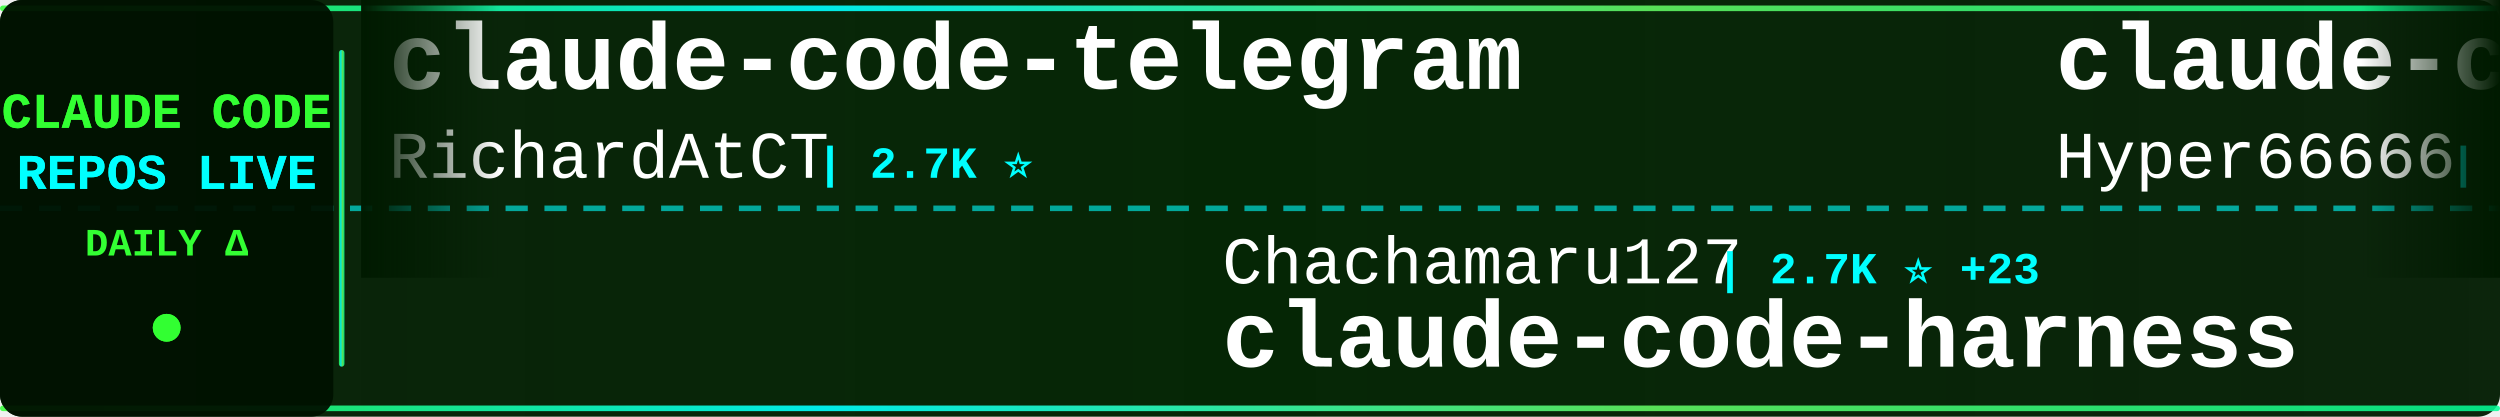
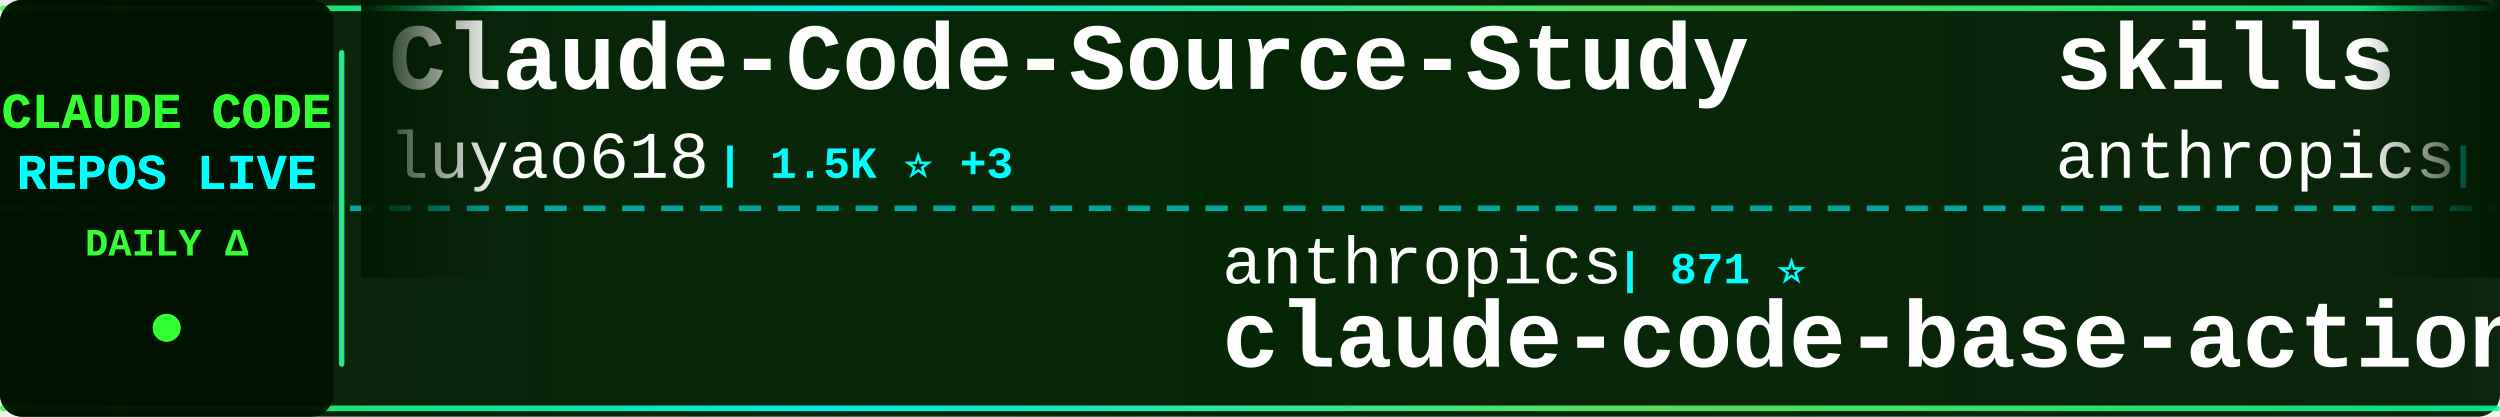
<svg xmlns="http://www.w3.org/2000/svg" width="900" height="150">
  <defs>
    <linearGradient id="tickerBg" x1="0%" y1="0%" x2="100%" y2="0%">
      <stop offset="0%" style="stop-color:#001a00;stop-opacity:0.95" />
      <stop offset="50%" style="stop-color:#002200;stop-opacity:0.98" />
      <stop offset="100%" style="stop-color:#001a00;stop-opacity:0.95" />
    </linearGradient>
    <linearGradient id="borderGrad" x1="0%" y1="0%" x2="100%" y2="0%">
      <stop offset="0%" style="stop-color:#33ff33;stop-opacity:0.85">
        <animate attributeName="stop-opacity" values="0.85;1;0.85" dur="2s" repeatCount="indefinite" />
      </stop>
      <stop offset="33%" style="stop-color:#00ffff;stop-opacity:0.9">
        <animate attributeName="stop-opacity" values="0.9;1;0.9" dur="2.2s" repeatCount="indefinite" />
      </stop>
      <stop offset="66%" style="stop-color:#66ff66;stop-opacity:0.85">
        <animate attributeName="stop-opacity" values="0.85;1;0.85" dur="1.8s" repeatCount="indefinite" />
      </stop>
      <stop offset="100%" style="stop-color:#00ff99;stop-opacity:0.85">
        <animate attributeName="stop-opacity" values="0.85;1;0.85" dur="2s" repeatCount="indefinite" />
      </stop>
    </linearGradient>
    <filter id="textGlow">
      <feGaussianBlur stdDeviation="0.1" result="coloredBlur" />
      <feMerge>
        <feMergeNode in="coloredBlur" />
        <feMergeNode in="SourceGraphic" />
      </feMerge>
    </filter>
    <filter id="metricGlow">
      <feGaussianBlur stdDeviation="0.2" result="coloredBlur" />
      <feMerge>
        <feMergeNode in="coloredBlur" />
        <feMergeNode in="SourceGraphic" />
      </feMerge>
    </filter>
    <linearGradient id="leftFade" x1="0%" y1="0%" x2="100%" y2="0%">
      <stop offset="0%" style="stop-color:#001a00;stop-opacity:1" />
      <stop offset="100%" style="stop-color:#001a00;stop-opacity:0" />
    </linearGradient>
    <linearGradient id="rightFade" x1="0%" y1="0%" x2="100%" y2="0%">
      <stop offset="0%" style="stop-color:#001a00;stop-opacity:0" />
      <stop offset="100%" style="stop-color:#001a00;stop-opacity:1" />
    </linearGradient>
  </defs>
  <rect width="900" height="150" fill="url(#tickerBg)" rx="8" />
  <rect x="0" y="2" width="900" height="2" fill="url(#borderGrad)" rx="1" />
  <rect x="0" y="146" width="900" height="2" fill="url(#borderGrad)" rx="1" />
  <line x1="0" y1="75" x2="900" y2="75" stroke="#00ffff" stroke-width="2" stroke-dasharray="8 6" opacity="0.6" />
  <rect x="0" y="0" width="120" height="150" fill="#001100" opacity="0.95" rx="8" />
  <text x="60" y="46" font-family="'Courier New', monospace" font-size="18" font-weight="bold" fill="#33ff33" text-anchor="middle" filter="url(#textGlow)">
    CLAUDE CODE
  </text>
  <text x="60" y="68" font-family="'Courier New', monospace" font-size="18" font-weight="bold" fill="#00ffff" text-anchor="middle" filter="url(#textGlow)">
    REPOS LIVE
  </text>
  <text x="60" y="92" font-family="'Courier New', monospace" font-size="14" font-weight="bold" fill="#33ff33" text-anchor="middle">
    DAILY Δ
  </text>
  <circle cx="60" cy="118" r="5" fill="#33ff33" filter="url(#metricGlow)">
    <animate attributeName="r" values="4;6;4" dur="1.5s" repeatCount="indefinite" />
    <animate attributeName="opacity" values="0.6;1;0.6" dur="1.5s" repeatCount="indefinite" />
  </circle>
  <rect x="122" y="18" width="2" height="114" fill="url(#borderGrad)" rx="1" />
  <clipPath id="tickerClip">
    <rect x="130" y="0" width="770" height="150" />
  </clipPath>
  <g clip-path="url(#tickerClip)">
    <g id="tickerItems">
      <animateTransform attributeName="transform" attributeType="XML" type="translate" from="0 0" to="-3000 0" dur="54s" repeatCount="indefinite" />
      <g transform="translate(0, 0)">
-         <text x="140" y="32" font-family="'Courier New', monospace" font-size="34" font-weight="bold" fill="#ffffff">claude-code-telegram</text>
-         <text x="140" y="64" font-family="'Courier New', monospace" font-size="24" font-weight="normal" fill="#ffffff" opacity="1.0">RichardAtCT</text>
-         <text x="294" y="64" font-family="'Courier New', monospace" font-size="16" font-weight="bold" fill="#00ffff"> | 2.7K ⭐</text>
+         <text x="140" y="32" font-family="'Courier New', monospace" font-size="34" font-weight="bold" fill="#ffffff">Claude-Code-Source-Study</text>
+         <text x="140" y="64" font-family="'Courier New', monospace" font-size="24" font-weight="normal" fill="#ffffff" opacity="1.0">luyao618</text>
+         <text x="258" y="64" font-family="'Courier New', monospace" font-size="16" font-weight="bold" fill="#00ffff"> | 1.5K ⭐ +3</text>
      </g>
      <g transform="translate(300, 0)">
-         <text x="140" y="102" font-family="'Courier New', monospace" font-size="24" font-weight="normal" fill="#ffffff" opacity="1.0">Chachamaru127</text>
-         <text x="318" y="102" font-family="'Courier New', monospace" font-size="16" font-weight="bold" fill="#00ffff"> | 2.7K ⭐ +23</text>
-         <text x="140" y="132" font-family="'Courier New', monospace" font-size="34" font-weight="bold" fill="#ffffff">claude-code-harness</text>
+         <text x="140" y="102" font-family="'Courier New', monospace" font-size="24" font-weight="normal" fill="#ffffff" opacity="1.0">anthropics</text>
+         <text x="282" y="102" font-family="'Courier New', monospace" font-size="16" font-weight="bold" fill="#00ffff"> | 871 ⭐</text>
+         <text x="140" y="132" font-family="'Courier New', monospace" font-size="34" font-weight="bold" fill="#ffffff">claude-code-base-action</text>
      </g>
      <g transform="translate(600, 0)">
-         <text x="140" y="32" font-family="'Courier New', monospace" font-size="34" font-weight="bold" fill="#ffffff">claude-code-sourcemap</text>
-         <text x="140" y="64" font-family="'Courier New', monospace" font-size="24" font-weight="normal" fill="#ffffff" opacity="1.0">Hyper66666</text>
-         <text x="282" y="64" font-family="'Courier New', monospace" font-size="16" font-weight="bold" fill="#00ffff"> | 215 ⭐</text>
+         <text x="140" y="32" font-family="'Courier New', monospace" font-size="34" font-weight="bold" fill="#ffffff">skills</text>
+         <text x="140" y="64" font-family="'Courier New', monospace" font-size="24" font-weight="normal" fill="#ffffff" opacity="1.0">anthropics</text>
+         <text x="282" y="64" font-family="'Courier New', monospace" font-size="16" font-weight="bold" fill="#00ffff"> | 150.3K ⭐ +380</text>
      </g>
      <g transform="translate(900, 0)">
-         <text x="140" y="102" font-family="'Courier New', monospace" font-size="24" font-weight="normal" fill="#ffffff" opacity="1.0">Piebald-AI</text>
-         <text x="282" y="102" font-family="'Courier New', monospace" font-size="16" font-weight="bold" fill="#00ffff"> | 11.0K ⭐ +22</text>
-         <text x="140" y="132" font-family="'Courier New', monospace" font-size="34" font-weight="bold" fill="#ffffff">claude-code-system-promp...</text>
+         <text x="140" y="102" font-family="'Courier New', monospace" font-size="24" font-weight="normal" fill="#ffffff" opacity="1.0">Alishahryar1</text>
+         <text x="306" y="102" font-family="'Courier New', monospace" font-size="16" font-weight="bold" fill="#00ffff"> | 34.3K ⭐ +197</text>
+         <text x="140" y="132" font-family="'Courier New', monospace" font-size="34" font-weight="bold" fill="#ffffff">free-claude-code</text>
      </g>
      <g transform="translate(1200, 0)">
-         <text x="140" y="32" font-family="'Courier New', monospace" font-size="34" font-weight="bold" fill="#ffffff">claude-code-source</text>
-         <text x="140" y="64" font-family="'Courier New', monospace" font-size="24" font-weight="normal" fill="#ffffff" opacity="1.0">hangsman</text>
-         <text x="258" y="64" font-family="'Courier New', monospace" font-size="16" font-weight="bold" fill="#00ffff"> | 785 ⭐ +1</text>
+         <text x="140" y="32" font-family="'Courier New', monospace" font-size="34" font-weight="bold" fill="#ffffff">andrej-karpathy-skills</text>
+         <text x="140" y="64" font-family="'Courier New', monospace" font-size="24" font-weight="normal" fill="#ffffff" opacity="1.0">multica-ai</text>
+         <text x="282" y="64" font-family="'Courier New', monospace" font-size="16" font-weight="bold" fill="#00ffff"> | 174.7K ⭐ +608</text>
      </g>
      <g transform="translate(1500, 0)">
-         <text x="140" y="102" font-family="'Courier New', monospace" font-size="24" font-weight="normal" fill="#ffffff" opacity="1.0">darcyegb</text>
-         <text x="258" y="102" font-family="'Courier New', monospace" font-size="16" font-weight="bold" fill="#00ffff"> | 724 ⭐ +2</text>
-         <text x="140" y="132" font-family="'Courier New', monospace" font-size="34" font-weight="bold" fill="#ffffff">ClaudeCodeAgents</text>
+         <text x="140" y="102" font-family="'Courier New', monospace" font-size="24" font-weight="normal" fill="#ffffff" opacity="1.0">lst97</text>
+         <text x="222" y="102" font-family="'Courier New', monospace" font-size="16" font-weight="bold" fill="#00ffff"> | 1.6K ⭐</text>
+         <text x="140" y="132" font-family="'Courier New', monospace" font-size="34" font-weight="bold" fill="#ffffff">claude-code-sub-agents</text>
      </g>
      <g transform="translate(1800, 0)">
-         <text x="140" y="32" font-family="'Courier New', monospace" font-size="34" font-weight="bold" fill="#ffffff">claude-code-local</text>
-         <text x="140" y="64" font-family="'Courier New', monospace" font-size="24" font-weight="normal" fill="#ffffff" opacity="1.0">nicedreamzapp</text>
-         <text x="318" y="64" font-family="'Courier New', monospace" font-size="16" font-weight="bold" fill="#00ffff"> | 2.8K ⭐ +2</text>
+         <text x="140" y="32" font-family="'Courier New', monospace" font-size="34" font-weight="bold" fill="#ffffff">claude-code-guide</text>
+         <text x="140" y="64" font-family="'Courier New', monospace" font-size="24" font-weight="normal" fill="#ffffff" opacity="1.0">zebbern</text>
+         <text x="246" y="64" font-family="'Courier New', monospace" font-size="16" font-weight="bold" fill="#00ffff"> | 4.3K ⭐ +3</text>
      </g>
      <g transform="translate(2100, 0)">
-         <text x="140" y="102" font-family="'Courier New', monospace" font-size="24" font-weight="normal" fill="#ffffff" opacity="1.0">alirezarezvani</text>
-         <text x="330" y="102" font-family="'Courier New', monospace" font-size="16" font-weight="bold" fill="#00ffff"> | 18.0K ⭐ +61</text>
-         <text x="140" y="132" font-family="'Courier New', monospace" font-size="34" font-weight="bold" fill="#ffffff">claude-skills</text>
+         <text x="140" y="102" font-family="'Courier New', monospace" font-size="24" font-weight="normal" fill="#ffffff" opacity="1.0">repowise-dev</text>
+         <text x="306" y="102" font-family="'Courier New', monospace" font-size="16" font-weight="bold" fill="#00ffff"> | 1.1K ⭐ +1</text>
+         <text x="140" y="132" font-family="'Courier New', monospace" font-size="34" font-weight="bold" fill="#ffffff">claude-code-prompts</text>
      </g>
      <g transform="translate(2400, 0)">
-         <text x="140" y="32" font-family="'Courier New', monospace" font-size="34" font-weight="bold" fill="#ffffff">claude_codex_bridge</text>
-         <text x="140" y="64" font-family="'Courier New', monospace" font-size="24" font-weight="normal" fill="#ffffff" opacity="1.0">SeemSeam</text>
-         <text x="258" y="64" font-family="'Courier New', monospace" font-size="16" font-weight="bold" fill="#00ffff"> | 3.0K ⭐ +15</text>
+         <text x="140" y="32" font-family="'Courier New', monospace" font-size="34" font-weight="bold" fill="#ffffff">edmunds-claude-code</text>
+         <text x="140" y="64" font-family="'Courier New', monospace" font-size="24" font-weight="normal" fill="#ffffff" opacity="1.0">edmund-io</text>
+         <text x="270" y="64" font-family="'Courier New', monospace" font-size="16" font-weight="bold" fill="#00ffff"> | 1.5K ⭐</text>
      </g>
      <g transform="translate(2700, 0)">
-         <text x="140" y="102" font-family="'Courier New', monospace" font-size="24" font-weight="normal" fill="#ffffff" opacity="1.0">VoltAgent</text>
-         <text x="270" y="102" font-family="'Courier New', monospace" font-size="16" font-weight="bold" fill="#00ffff"> | 21.7K ⭐ +56</text>
-         <text x="140" y="132" font-family="'Courier New', monospace" font-size="34" font-weight="bold" fill="#ffffff">awesome-claude-code-suba...</text>
+         <text x="140" y="102" font-family="'Courier New', monospace" font-size="24" font-weight="normal" fill="#ffffff" opacity="1.0">KPR111</text>
+         <text x="234" y="102" font-family="'Courier New', monospace" font-size="16" font-weight="bold" fill="#00ffff"> | 18 ⭐</text>
+         <text x="140" y="132" font-family="'Courier New', monospace" font-size="34" font-weight="bold" fill="#ffffff">Claude-Code</text>
      </g>
      <g transform="translate(3000, 0)">
-         <text x="140" y="32" font-family="'Courier New', monospace" font-size="34" font-weight="bold" fill="#ffffff">claude-code-telegram</text>
-         <text x="140" y="64" font-family="'Courier New', monospace" font-size="24" font-weight="normal" fill="#ffffff" opacity="1.0">RichardAtCT</text>
-         <text x="294" y="64" font-family="'Courier New', monospace" font-size="16" font-weight="bold" fill="#00ffff"> | 2.7K ⭐</text>
+         <text x="140" y="32" font-family="'Courier New', monospace" font-size="34" font-weight="bold" fill="#ffffff">Claude-Code-Source-Study</text>
+         <text x="140" y="64" font-family="'Courier New', monospace" font-size="24" font-weight="normal" fill="#ffffff" opacity="1.0">luyao618</text>
+         <text x="258" y="64" font-family="'Courier New', monospace" font-size="16" font-weight="bold" fill="#00ffff"> | 1.5K ⭐ +3</text>
      </g>
      <g transform="translate(3300, 0)">
-         <text x="140" y="102" font-family="'Courier New', monospace" font-size="24" font-weight="normal" fill="#ffffff" opacity="1.0">Chachamaru127</text>
-         <text x="318" y="102" font-family="'Courier New', monospace" font-size="16" font-weight="bold" fill="#00ffff"> | 2.7K ⭐ +23</text>
-         <text x="140" y="132" font-family="'Courier New', monospace" font-size="34" font-weight="bold" fill="#ffffff">claude-code-harness</text>
+         <text x="140" y="102" font-family="'Courier New', monospace" font-size="24" font-weight="normal" fill="#ffffff" opacity="1.0">anthropics</text>
+         <text x="282" y="102" font-family="'Courier New', monospace" font-size="16" font-weight="bold" fill="#00ffff"> | 871 ⭐</text>
+         <text x="140" y="132" font-family="'Courier New', monospace" font-size="34" font-weight="bold" fill="#ffffff">claude-code-base-action</text>
      </g>
      <g transform="translate(3600, 0)">
-         <text x="140" y="32" font-family="'Courier New', monospace" font-size="34" font-weight="bold" fill="#ffffff">claude-code-sourcemap</text>
-         <text x="140" y="64" font-family="'Courier New', monospace" font-size="24" font-weight="normal" fill="#ffffff" opacity="1.0">Hyper66666</text>
-         <text x="282" y="64" font-family="'Courier New', monospace" font-size="16" font-weight="bold" fill="#00ffff"> | 215 ⭐</text>
+         <text x="140" y="32" font-family="'Courier New', monospace" font-size="34" font-weight="bold" fill="#ffffff">skills</text>
+         <text x="140" y="64" font-family="'Courier New', monospace" font-size="24" font-weight="normal" fill="#ffffff" opacity="1.0">anthropics</text>
+         <text x="282" y="64" font-family="'Courier New', monospace" font-size="16" font-weight="bold" fill="#00ffff"> | 150.3K ⭐ +380</text>
      </g>
      <g transform="translate(3900, 0)">
-         <text x="140" y="102" font-family="'Courier New', monospace" font-size="24" font-weight="normal" fill="#ffffff" opacity="1.0">Piebald-AI</text>
-         <text x="282" y="102" font-family="'Courier New', monospace" font-size="16" font-weight="bold" fill="#00ffff"> | 11.0K ⭐ +22</text>
-         <text x="140" y="132" font-family="'Courier New', monospace" font-size="34" font-weight="bold" fill="#ffffff">claude-code-system-promp...</text>
+         <text x="140" y="102" font-family="'Courier New', monospace" font-size="24" font-weight="normal" fill="#ffffff" opacity="1.0">Alishahryar1</text>
+         <text x="306" y="102" font-family="'Courier New', monospace" font-size="16" font-weight="bold" fill="#00ffff"> | 34.3K ⭐ +197</text>
+         <text x="140" y="132" font-family="'Courier New', monospace" font-size="34" font-weight="bold" fill="#ffffff">free-claude-code</text>
      </g>
    </g>
  </g>
  <rect x="130" y="0" width="50" height="100" fill="url(#leftFade)" />
  <rect x="850" y="0" width="50" height="100" fill="url(#rightFade)" />
</svg>
